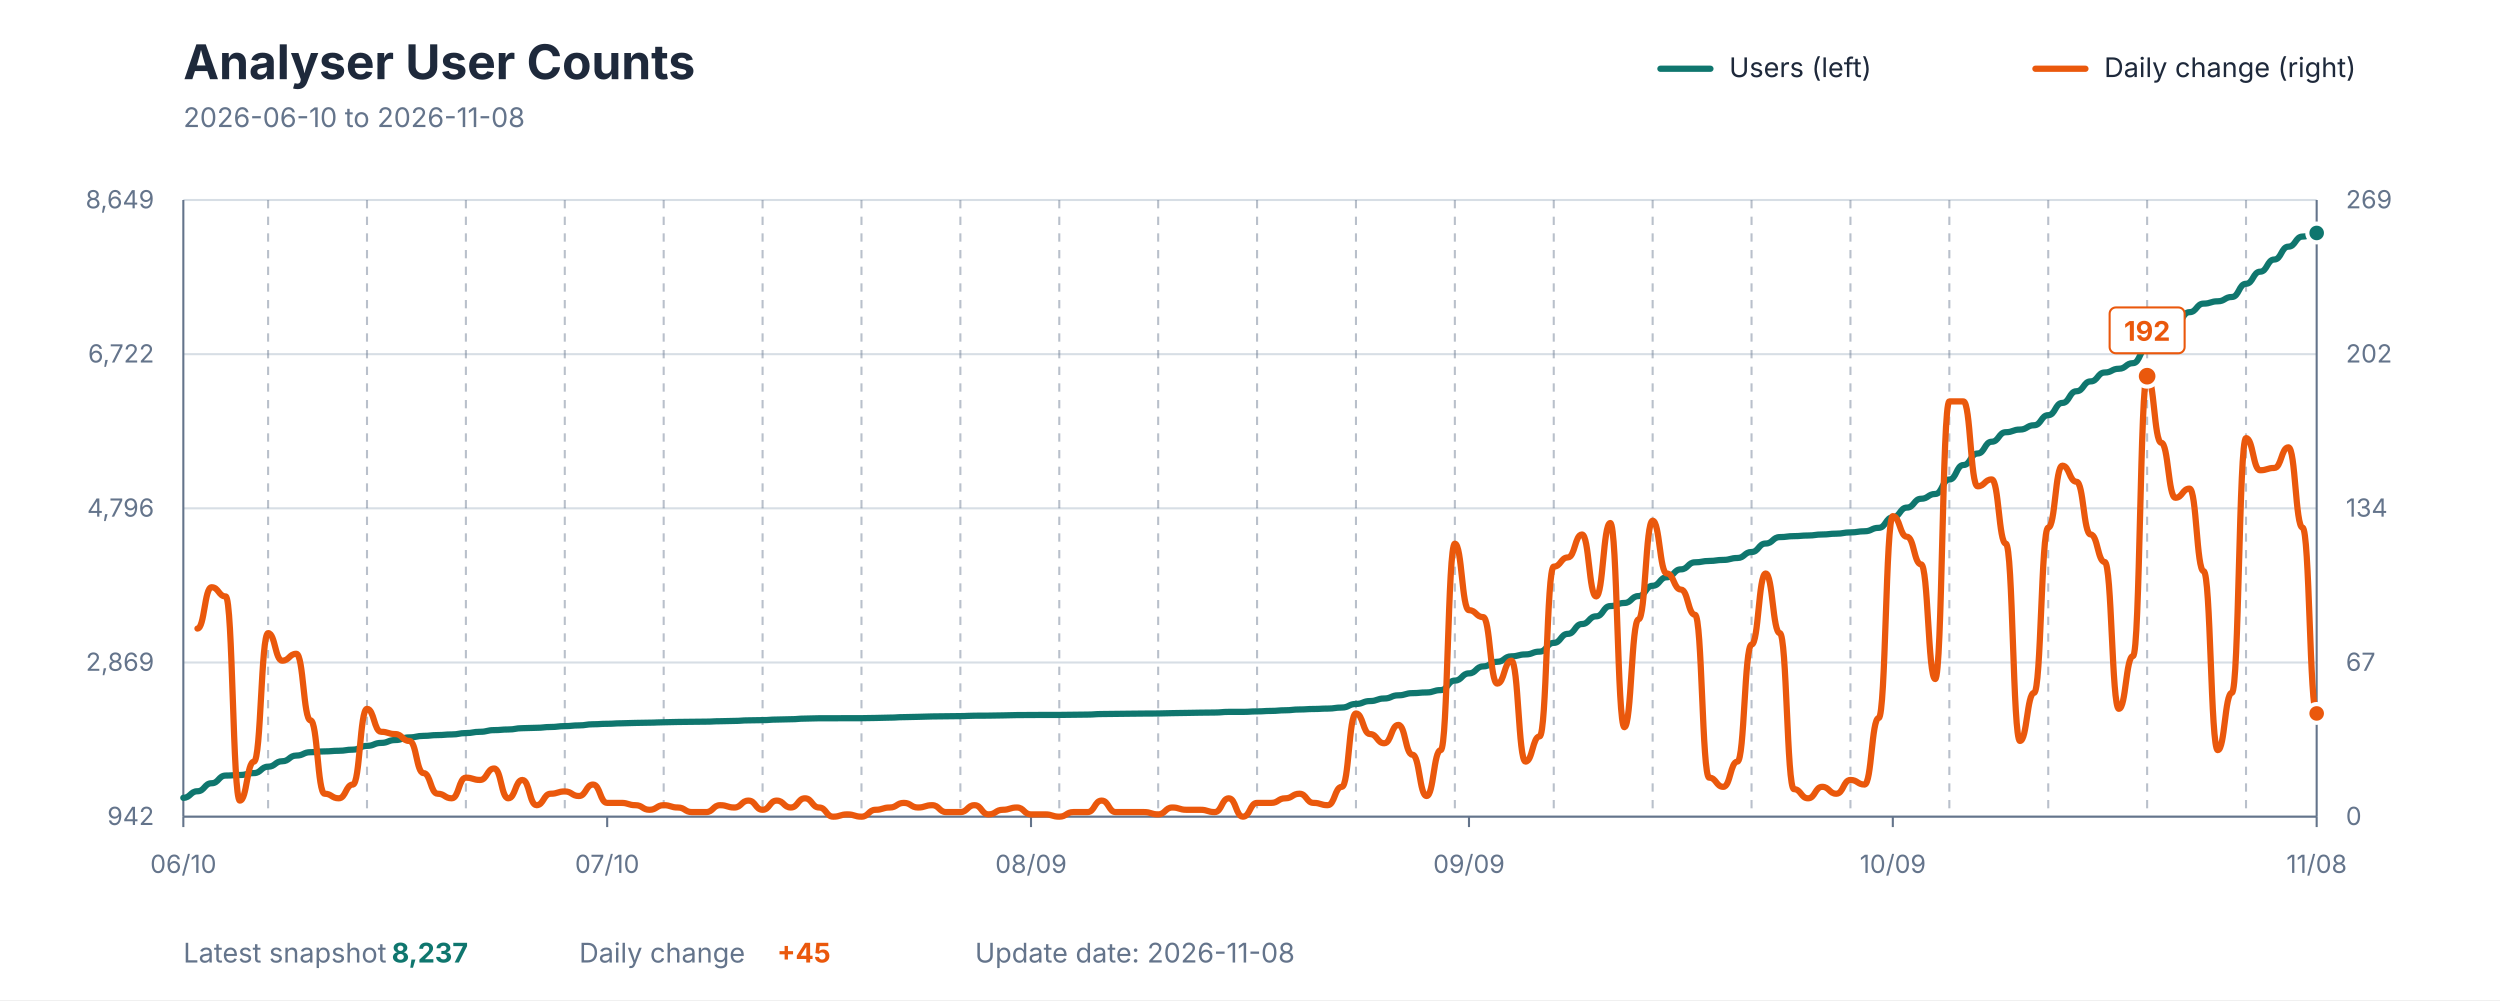
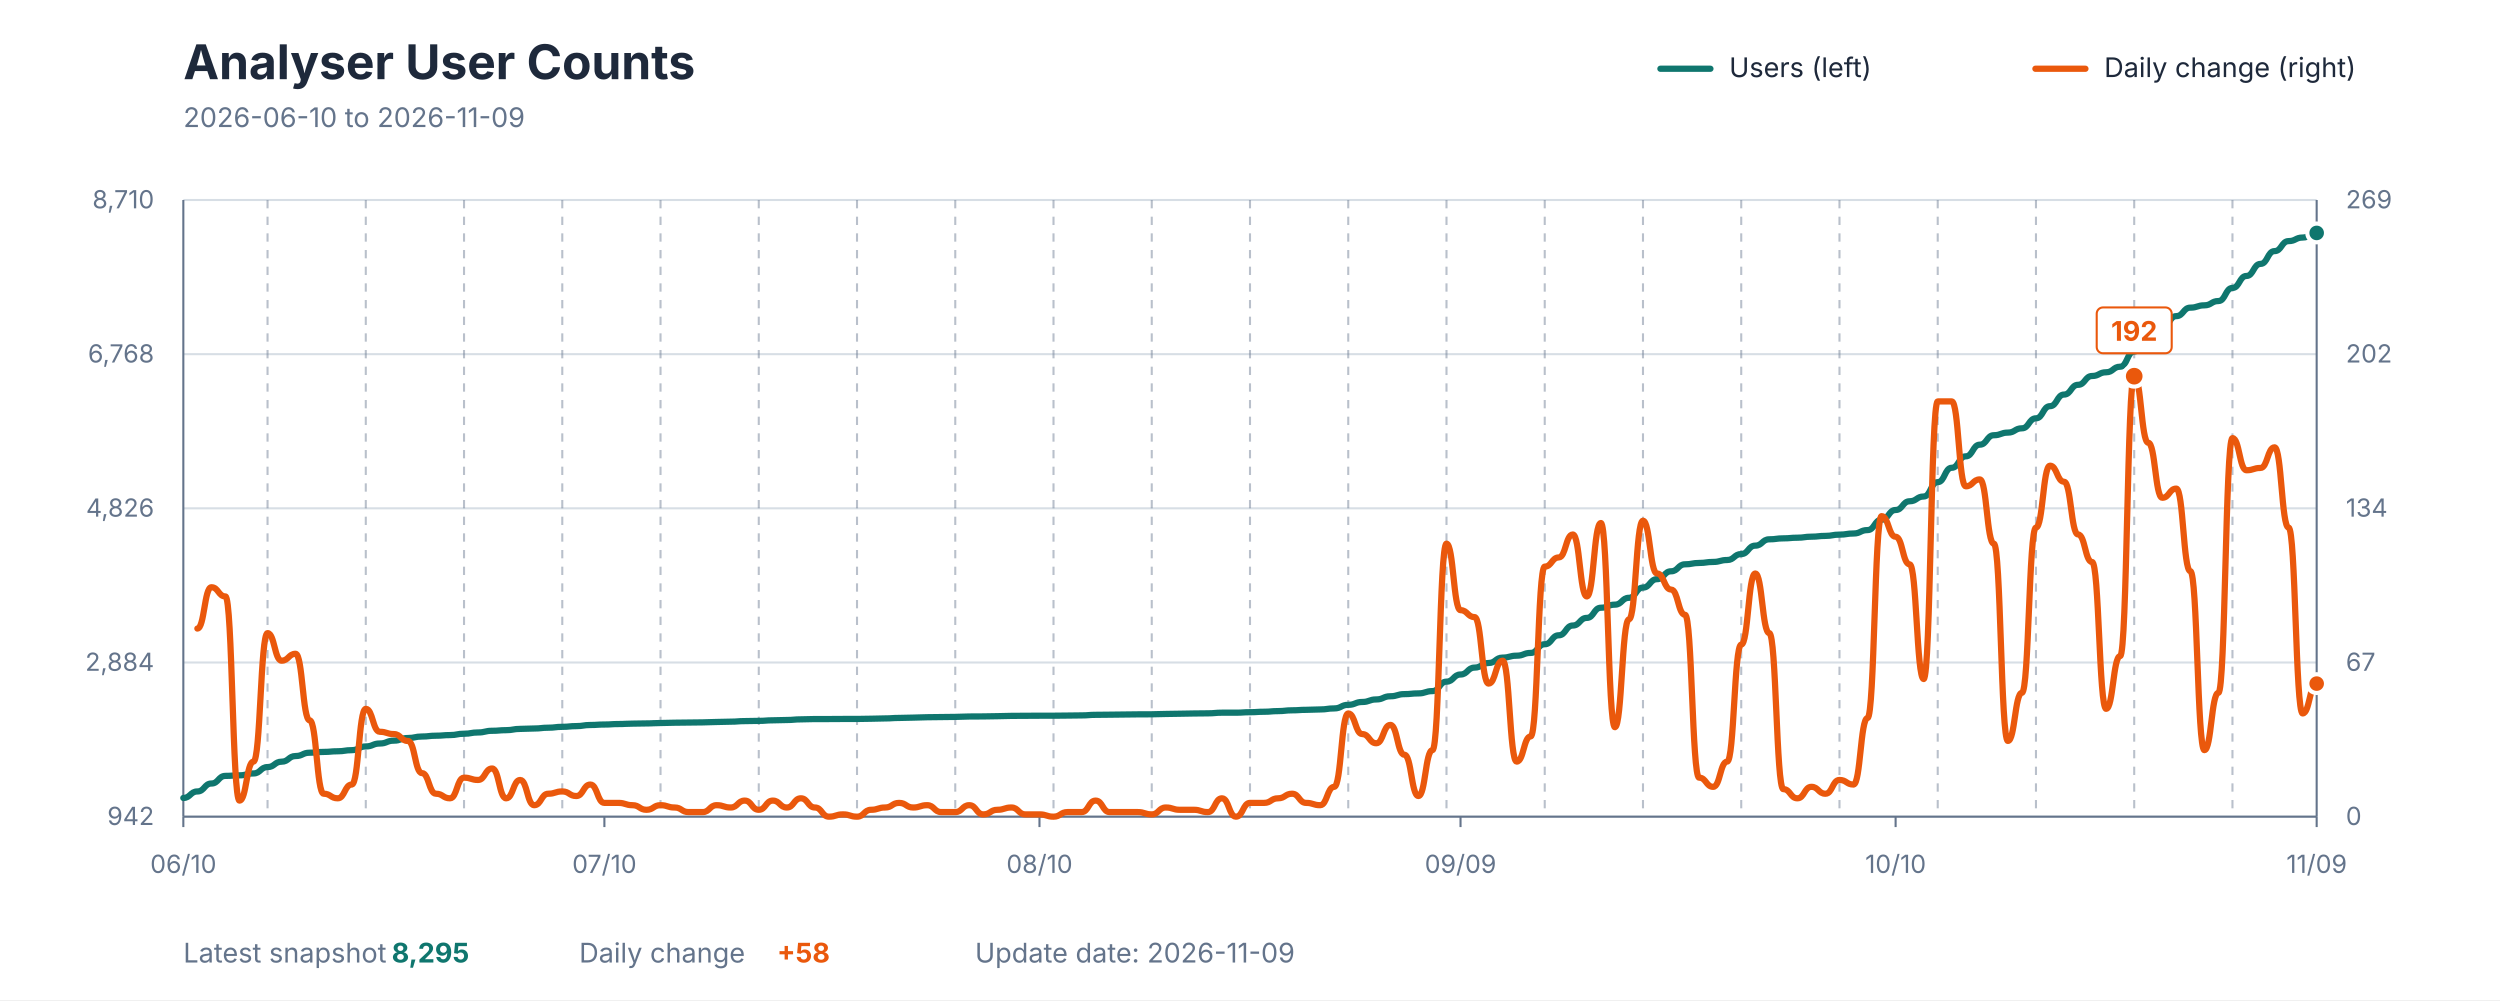
<svg xmlns="http://www.w3.org/2000/svg" viewBox="0 0 1200 480" role="img" aria-labelledby="title description">
  <style>
    text { font-family: -apple-system, BlinkMacSystemFont, "Segoe UI", sans-serif; }
    .title { fill: #1E293B; font-size: 23px; font-weight: 700; }
    .subtitle { fill: #64748B; font-size: 13px; }
    .axis-label { fill: #64748B; font-size: 12px; }
    .grid { stroke: #D7DEE5; stroke-width: 1; }
    .week { stroke: #64748B; stroke-width: 1; stroke-dasharray: 4 4; opacity: 0.45; }
    .axis { stroke: #64748B; stroke-width: 1; }
    .legend { fill: #1E293B; font-size: 13px; }
    .value { font-size: 13px; font-weight: 700; }
  </style>
  <rect width="1200" height="480" fill="#FFFFFF" />
  <text x="88" y="38" class="title">Analyser User Counts</text>
-   <text x="88" y="61" class="subtitle">2026-06-10 to 2026-11-08</text>
+   <text x="88" y="61" class="subtitle">2026-06-10 to 2026-11-09</text>
  <line x1="797" y1="33" x2="821" y2="33" stroke="#0F766E" stroke-width="3" stroke-linecap="round" />
  <text x="830" y="37" class="legend">Users (left)</text>
  <line x1="977" y1="33" x2="1001" y2="33" stroke="#EA580C" stroke-width="3" stroke-linecap="round" />
  <text x="1010" y="37" class="legend">Daily change (right)</text>
  <line x1="88" y1="392" x2="1112" y2="392" class="grid" />
  <line x1="88" y1="318" x2="1112" y2="318" class="grid" />
  <line x1="88" y1="244" x2="1112" y2="244" class="grid" />
  <line x1="88" y1="170" x2="1112" y2="170" class="grid" />
  <line x1="88" y1="96" x2="1112" y2="96" class="grid" />
-   <line x1="128.689" y1="96" x2="128.689" y2="392" class="week" />
-   <line x1="176.159" y1="96" x2="176.159" y2="392" class="week" />
-   <line x1="223.629" y1="96" x2="223.629" y2="392" class="week" />
-   <line x1="271.099" y1="96" x2="271.099" y2="392" class="week" />
-   <line x1="318.57" y1="96" x2="318.57" y2="392" class="week" />
-   <line x1="366.04" y1="96" x2="366.04" y2="392" class="week" />
-   <line x1="413.51" y1="96" x2="413.51" y2="392" class="week" />
-   <line x1="460.98" y1="96" x2="460.98" y2="392" class="week" />
-   <line x1="508.45" y1="96" x2="508.45" y2="392" class="week" />
-   <line x1="555.921" y1="96" x2="555.921" y2="392" class="week" />
-   <line x1="603.391" y1="96" x2="603.391" y2="392" class="week" />
-   <line x1="650.861" y1="96" x2="650.861" y2="392" class="week" />
-   <line x1="698.331" y1="96" x2="698.331" y2="392" class="week" />
-   <line x1="745.801" y1="96" x2="745.801" y2="392" class="week" />
-   <line x1="793.272" y1="96" x2="793.272" y2="392" class="week" />
-   <line x1="840.742" y1="96" x2="840.742" y2="392" class="week" />
-   <line x1="888.212" y1="96" x2="888.212" y2="392" class="week" />
-   <line x1="935.682" y1="96" x2="935.682" y2="392" class="week" />
-   <line x1="983.152" y1="96" x2="983.152" y2="392" class="week" />
-   <line x1="1030.623" y1="96" x2="1030.623" y2="392" class="week" />
-   <line x1="1078.093" y1="96" x2="1078.093" y2="392" class="week" />
+   <line x1="128.421" y1="96" x2="128.421" y2="392" class="week" />
+   <line x1="175.579" y1="96" x2="175.579" y2="392" class="week" />
+   <line x1="222.737" y1="96" x2="222.737" y2="392" class="week" />
+   <line x1="269.895" y1="96" x2="269.895" y2="392" class="week" />
+   <line x1="317.053" y1="96" x2="317.053" y2="392" class="week" />
+   <line x1="364.211" y1="96" x2="364.211" y2="392" class="week" />
+   <line x1="411.368" y1="96" x2="411.368" y2="392" class="week" />
+   <line x1="458.526" y1="96" x2="458.526" y2="392" class="week" />
+   <line x1="505.684" y1="96" x2="505.684" y2="392" class="week" />
+   <line x1="552.842" y1="96" x2="552.842" y2="392" class="week" />
+   <line x1="600" y1="96" x2="600" y2="392" class="week" />
+   <line x1="647.158" y1="96" x2="647.158" y2="392" class="week" />
+   <line x1="694.316" y1="96" x2="694.316" y2="392" class="week" />
+   <line x1="741.474" y1="96" x2="741.474" y2="392" class="week" />
+   <line x1="788.632" y1="96" x2="788.632" y2="392" class="week" />
+   <line x1="835.789" y1="96" x2="835.789" y2="392" class="week" />
+   <line x1="882.947" y1="96" x2="882.947" y2="392" class="week" />
+   <line x1="930.105" y1="96" x2="930.105" y2="392" class="week" />
+   <line x1="977.263" y1="96" x2="977.263" y2="392" class="week" />
+   <line x1="1024.421" y1="96" x2="1024.421" y2="392" class="week" />
+   <line x1="1071.579" y1="96" x2="1071.579" y2="392" class="week" />
  <line x1="88" y1="96" x2="88" y2="392" class="axis" />
  <line x1="1112" y1="96" x2="1112" y2="392" class="axis" />
  <line x1="88" y1="392" x2="1112" y2="392" class="axis" />
  <text x="74" y="396" text-anchor="end" class="axis-label">942</text>
-   <text x="74" y="322" text-anchor="end" class="axis-label">2,869</text>
-   <text x="74" y="248" text-anchor="end" class="axis-label">4,796</text>
-   <text x="74" y="174" text-anchor="end" class="axis-label">6,722</text>
-   <text x="74" y="100" text-anchor="end" class="axis-label">8,649</text>
+   <text x="74" y="322" text-anchor="end" class="axis-label">2,884</text>
+   <text x="74" y="248" text-anchor="end" class="axis-label">4,826</text>
+   <text x="74" y="174" text-anchor="end" class="axis-label">6,768</text>
+   <text x="74" y="100" text-anchor="end" class="axis-label">8,710</text>
  <text x="1126" y="396" text-anchor="start" class="axis-label">0</text>
  <text x="1126" y="322" text-anchor="start" class="axis-label">67</text>
  <text x="1126" y="248" text-anchor="start" class="axis-label">134</text>
  <text x="1126" y="174" text-anchor="start" class="axis-label">202</text>
  <text x="1126" y="100" text-anchor="start" class="axis-label">269</text>
  <line x1="88" y1="392" x2="88" y2="397" class="axis" />
  <text x="88" y="419" text-anchor="middle" class="axis-label">06/10</text>
-   <line x1="291.444" y1="392" x2="291.444" y2="397" class="axis" />
-   <text x="291.444" y="419" text-anchor="middle" class="axis-label">07/10</text>
-   <line x1="494.887" y1="392" x2="494.887" y2="397" class="axis" />
-   <text x="494.887" y="419" text-anchor="middle" class="axis-label">08/09</text>
-   <line x1="705.113" y1="392" x2="705.113" y2="397" class="axis" />
-   <text x="705.113" y="419" text-anchor="middle" class="axis-label">09/09</text>
-   <line x1="908.556" y1="392" x2="908.556" y2="397" class="axis" />
-   <text x="908.556" y="419" text-anchor="middle" class="axis-label">10/09</text>
+   <line x1="290.105" y1="392" x2="290.105" y2="397" class="axis" />
+   <text x="290.105" y="419" text-anchor="middle" class="axis-label">07/10</text>
+   <line x1="498.947" y1="392" x2="498.947" y2="397" class="axis" />
+   <text x="498.947" y="419" text-anchor="middle" class="axis-label">08/10</text>
+   <line x1="701.053" y1="392" x2="701.053" y2="397" class="axis" />
+   <text x="701.053" y="419" text-anchor="middle" class="axis-label">09/09</text>
+   <line x1="909.895" y1="392" x2="909.895" y2="397" class="axis" />
+   <text x="909.895" y="419" text-anchor="middle" class="axis-label">10/10</text>
  <line x1="1112" y1="392" x2="1112" y2="397" class="axis" />
-   <text x="1112" y="419" text-anchor="middle" class="axis-label">11/08</text>
-   <path d="M 88.00 382.95 C 91.39 382.95, 91.39 379.80, 94.78 379.80 C 98.17 379.80, 98.17 375.96, 101.56 375.96 C 104.95 375.96, 104.95 372.27, 108.34 372.27 C 111.74 372.27, 111.74 372.00, 115.13 372.00 C 118.52 372.00, 118.52 371.08, 121.91 371.08 C 125.30 371.08, 125.30 368.01, 128.69 368.01 C 132.08 368.01, 132.08 365.40, 135.47 365.40 C 138.86 365.40, 138.86 362.67, 142.25 362.67 C 145.64 362.67, 145.64 361.06, 149.03 361.06 C 152.42 361.06, 152.42 360.67, 155.81 360.67 C 159.21 360.67, 159.21 360.37, 162.60 360.37 C 165.99 360.37, 165.99 359.83, 169.38 359.83 C 172.77 359.83, 172.77 358.02, 176.16 358.02 C 179.55 358.02, 179.55 356.60, 182.94 356.60 C 186.33 356.60, 186.33 355.22, 189.72 355.22 C 193.11 355.22, 193.11 353.95, 196.50 353.95 C 199.89 353.95, 199.89 353.22, 203.28 353.22 C 206.68 353.22, 206.68 352.84, 210.07 352.84 C 213.46 352.84, 213.46 352.53, 216.85 352.53 C 220.24 352.53, 220.24 351.88, 223.63 351.88 C 227.02 351.88, 227.02 351.26, 230.41 351.26 C 233.80 351.26, 233.80 350.46, 237.19 350.46 C 240.58 350.46, 240.58 350.15, 243.97 350.15 C 247.36 350.15, 247.36 349.53, 250.75 349.53 C 254.15 349.53, 254.15 349.34, 257.54 349.34 C 260.93 349.34, 260.93 348.96, 264.32 348.96 C 267.71 348.96, 267.71 348.54, 271.10 348.54 C 274.49 348.54, 274.49 348.19, 277.88 348.19 C 281.27 348.19, 281.27 347.65, 284.66 347.65 C 288.05 347.65, 288.05 347.42, 291.44 347.42 C 294.83 347.42, 294.83 347.19, 298.23 347.19 C 301.62 347.19, 301.62 347.00, 305.01 347.00 C 308.40 347.00, 308.40 346.88, 311.79 346.88 C 315.18 346.88, 315.18 346.69, 318.57 346.69 C 321.96 346.69, 321.96 346.54, 325.35 346.54 C 328.74 346.54, 328.74 346.46, 332.13 346.46 C 335.52 346.46, 335.52 346.39, 338.91 346.39 C 342.30 346.39, 342.30 346.19, 345.70 346.19 C 349.09 346.19, 349.09 346.04, 352.48 346.04 C 355.87 346.04, 355.87 345.77, 359.26 345.77 C 362.65 345.77, 362.65 345.66, 366.04 345.66 C 369.43 345.66, 369.43 345.39, 372.82 345.39 C 376.21 345.39, 376.21 345.23, 379.60 345.23 C 382.99 345.23, 382.99 344.93, 386.38 344.93 C 389.77 344.93, 389.77 344.77, 393.17 344.77 C 396.56 344.77, 396.56 344.77, 399.95 344.77 C 403.34 344.77, 403.34 344.73, 406.73 344.73 C 410.12 344.73, 410.12 344.73, 413.51 344.73 C 416.90 344.73, 416.90 344.62, 420.29 344.62 C 423.68 344.62, 423.68 344.46, 427.07 344.46 C 430.46 344.46, 430.46 344.23, 433.85 344.23 C 437.25 344.23, 437.25 344.08, 440.64 344.08 C 444.03 344.08, 444.03 343.89, 447.42 343.89 C 450.81 343.89, 450.81 343.81, 454.20 343.81 C 457.59 343.81, 457.59 343.73, 460.98 343.73 C 464.37 343.73, 464.37 343.54, 467.76 343.54 C 471.15 343.54, 471.15 343.50, 474.54 343.50 C 477.93 343.50, 477.93 343.39, 481.32 343.39 C 484.72 343.39, 484.72 343.24, 488.11 343.24 C 491.50 343.24, 491.50 343.20, 494.89 343.20 C 498.28 343.20, 498.28 343.16, 501.67 343.16 C 505.06 343.16, 505.06 343.16, 508.45 343.16 C 511.84 343.16, 511.84 343.08, 515.23 343.08 C 518.62 343.08, 518.62 343.00, 522.01 343.00 C 525.40 343.00, 525.40 342.74, 528.79 342.74 C 532.19 342.74, 532.19 342.66, 535.58 342.66 C 538.97 342.66, 538.97 342.58, 542.36 342.58 C 545.75 342.58, 545.75 342.51, 549.14 342.51 C 552.53 342.51, 552.53 342.47, 555.92 342.47 C 559.31 342.47, 559.31 342.31, 562.70 342.31 C 566.09 342.31, 566.09 342.20, 569.48 342.20 C 572.87 342.20, 572.87 342.08, 576.26 342.08 C 579.66 342.08, 579.66 342.01, 583.05 342.01 C 586.44 342.01, 586.44 341.70, 589.83 341.70 C 593.22 341.70, 593.22 341.70, 596.61 341.70 C 600.00 341.70, 600.00 341.47, 603.39 341.47 C 606.78 341.47, 606.78 341.24, 610.17 341.24 C 613.56 341.24, 613.56 340.93, 616.95 340.93 C 620.34 340.93, 620.34 340.55, 623.74 340.55 C 627.13 340.55, 627.13 340.32, 630.52 340.32 C 633.91 340.32, 633.91 340.12, 637.30 340.12 C 640.69 340.12, 640.69 339.62, 644.08 339.62 C 647.47 339.62, 647.47 337.90, 650.86 337.90 C 654.25 337.90, 654.25 336.51, 657.64 336.51 C 661.03 336.51, 661.03 335.28, 664.42 335.28 C 667.81 335.28, 667.81 333.75, 671.21 333.75 C 674.60 333.75, 674.60 332.71, 677.99 332.71 C 681.38 332.71, 681.38 332.37, 684.77 332.37 C 688.16 332.37, 688.16 331.25, 691.55 331.25 C 694.94 331.25, 694.94 326.68, 698.33 326.68 C 701.72 326.68, 701.72 323.22, 705.11 323.22 C 708.50 323.22, 708.50 319.88, 711.89 319.88 C 715.28 319.88, 715.28 317.65, 718.68 317.65 C 722.07 317.65, 722.07 315.04, 725.46 315.04 C 728.85 315.04, 728.85 314.12, 732.24 314.12 C 735.63 314.12, 735.63 312.78, 739.02 312.78 C 742.41 312.78, 742.41 308.59, 745.80 308.59 C 749.19 308.59, 749.19 304.25, 752.58 304.25 C 755.97 304.25, 755.97 299.53, 759.36 299.53 C 762.75 299.53, 762.75 295.84, 766.15 295.84 C 769.54 295.84, 769.54 290.92, 772.93 290.92 C 776.32 290.92, 776.32 289.42, 779.71 289.42 C 783.10 289.42, 783.10 286.12, 786.49 286.12 C 789.88 286.12, 789.88 281.17, 793.27 281.17 C 796.66 281.17, 796.66 277.09, 800.05 277.09 C 803.44 277.09, 803.44 273.29, 806.83 273.29 C 810.23 273.29, 810.23 269.91, 813.62 269.91 C 817.01 269.91, 817.01 269.26, 820.40 269.26 C 823.79 269.26, 823.79 268.76, 827.18 268.76 C 830.57 268.76, 830.57 267.84, 833.96 267.84 C 837.35 267.84, 837.35 264.96, 840.74 264.96 C 844.13 264.96, 844.13 260.89, 847.52 260.89 C 850.91 260.89, 850.91 257.81, 854.30 257.81 C 857.70 257.81, 857.70 257.35, 861.09 257.35 C 864.48 257.35, 864.48 257.04, 867.87 257.04 C 871.26 257.04, 871.26 256.55, 874.65 256.55 C 878.04 256.55, 878.04 256.16, 881.43 256.16 C 884.82 256.16, 884.82 255.55, 888.21 255.55 C 891.60 255.55, 891.60 255.01, 894.99 255.01 C 898.38 255.01, 898.38 253.36, 901.77 253.36 C 905.17 253.36, 905.17 248.33, 908.56 248.33 C 911.95 248.33, 911.95 243.64, 915.34 243.64 C 918.73 243.64, 918.73 239.41, 922.12 239.41 C 925.51 239.41, 925.51 237.11, 928.90 237.11 C 932.29 237.11, 932.29 230.16, 935.68 230.16 C 939.07 230.16, 939.07 223.21, 942.46 223.21 C 945.85 223.21, 945.85 217.68, 949.25 217.68 C 952.64 217.68, 952.64 212.03, 956.03 212.03 C 959.42 212.03, 959.42 207.46, 962.81 207.46 C 966.20 207.46, 966.20 206.19, 969.59 206.19 C 972.98 206.19, 972.98 204.12, 976.37 204.12 C 979.76 204.12, 979.76 199.28, 983.15 199.28 C 986.54 199.28, 986.54 193.40, 989.93 193.40 C 993.32 193.40, 993.32 187.79, 996.72 187.79 C 1000.11 187.79, 1000.11 183.07, 1003.50 183.07 C 1006.89 183.07, 1006.89 178.80, 1010.28 178.80 C 1013.67 178.80, 1013.67 177.00, 1017.06 177.00 C 1020.45 177.00, 1020.45 174.31, 1023.84 174.31 C 1027.23 174.31, 1027.23 166.94, 1030.62 166.94 C 1034.01 166.94, 1034.01 160.68, 1037.40 160.68 C 1040.79 160.68, 1040.79 155.34, 1044.19 155.34 C 1047.58 155.34, 1047.58 149.84, 1050.97 149.84 C 1054.36 149.84, 1054.36 145.73, 1057.75 145.73 C 1061.14 145.73, 1061.14 144.62, 1064.53 144.62 C 1067.92 144.62, 1067.92 142.55, 1071.31 142.55 C 1074.70 142.55, 1074.70 136.21, 1078.09 136.21 C 1081.48 136.21, 1081.48 130.41, 1084.87 130.41 C 1088.26 130.41, 1088.26 124.57, 1091.66 124.57 C 1095.05 124.57, 1095.05 118.39, 1098.44 118.39 C 1101.83 118.39, 1101.83 113.55, 1105.22 113.55 C 1108.61 113.55, 1108.61 111.82, 1112.00 111.82" fill="none" stroke="#0F766E" stroke-width="3" stroke-linecap="round" stroke-linejoin="round" />
-   <path d="M 94.78 301.70 C 98.17 301.70, 98.17 281.88, 101.56 281.88 C 104.95 281.88, 104.95 286.29, 108.34 286.29 C 111.74 286.29, 111.74 384.29, 115.13 384.29 C 118.52 384.29, 118.52 365.57, 121.91 365.57 C 125.30 365.57, 125.30 303.90, 128.69 303.90 C 132.08 303.90, 132.08 317.12, 135.47 317.12 C 138.86 317.12, 138.86 313.82, 142.25 313.82 C 145.64 313.82, 145.64 345.75, 149.03 345.75 C 152.42 345.75, 152.42 380.99, 155.81 380.99 C 159.21 380.99, 159.21 383.19, 162.60 383.19 C 165.99 383.19, 165.99 376.58, 169.38 376.58 C 172.77 376.58, 172.77 340.24, 176.16 340.24 C 179.55 340.24, 179.55 351.26, 182.94 351.26 C 186.33 351.26, 186.33 352.36, 189.72 352.36 C 193.11 352.36, 193.11 355.66, 196.50 355.66 C 199.89 355.66, 199.89 371.08, 203.28 371.08 C 206.68 371.08, 206.68 380.99, 210.07 380.99 C 213.46 380.99, 213.46 383.19, 216.85 383.19 C 220.24 383.19, 220.24 373.28, 223.63 373.28 C 227.02 373.28, 227.02 374.38, 230.41 374.38 C 233.80 374.38, 233.80 368.88, 237.19 368.88 C 240.58 368.88, 240.58 383.19, 243.97 383.19 C 247.36 383.19, 247.36 374.38, 250.75 374.38 C 254.15 374.38, 254.15 386.49, 257.54 386.49 C 260.93 386.49, 260.93 380.99, 264.32 380.99 C 267.71 380.99, 267.71 379.89, 271.10 379.89 C 274.49 379.89, 274.49 382.09, 277.88 382.09 C 281.27 382.09, 281.27 376.58, 284.66 376.58 C 288.05 376.58, 288.05 385.39, 291.44 385.39 C 294.83 385.39, 294.83 385.39, 298.23 385.39 C 301.62 385.39, 301.62 386.49, 305.01 386.49 C 308.40 386.49, 308.40 388.70, 311.79 388.70 C 315.18 388.70, 315.18 386.49, 318.57 386.49 C 321.96 386.49, 321.96 387.60, 325.35 387.60 C 328.74 387.60, 328.74 389.80, 332.13 389.80 C 335.52 389.80, 335.52 389.80, 338.91 389.80 C 342.30 389.80, 342.30 386.49, 345.70 386.49 C 349.09 386.49, 349.09 387.60, 352.48 387.60 C 355.87 387.60, 355.87 384.29, 359.26 384.29 C 362.65 384.29, 362.65 388.70, 366.04 388.70 C 369.43 388.70, 369.43 384.29, 372.82 384.29 C 376.21 384.29, 376.21 387.60, 379.60 387.60 C 382.99 387.60, 382.99 383.19, 386.38 383.19 C 389.77 383.19, 389.77 387.60, 393.17 387.60 C 396.56 387.60, 396.56 392.00, 399.95 392.00 C 403.34 392.00, 403.34 390.90, 406.73 390.90 C 410.12 390.90, 410.12 392.00, 413.51 392.00 C 416.90 392.00, 416.90 388.70, 420.29 388.70 C 423.68 388.70, 423.68 387.60, 427.07 387.60 C 430.46 387.60, 430.46 385.39, 433.85 385.39 C 437.25 385.39, 437.25 387.60, 440.64 387.60 C 444.03 387.60, 444.03 386.49, 447.42 386.49 C 450.81 386.49, 450.81 389.80, 454.20 389.80 C 457.59 389.80, 457.59 389.80, 460.98 389.80 C 464.37 389.80, 464.37 386.49, 467.76 386.49 C 471.15 386.49, 471.15 390.90, 474.54 390.90 C 477.93 390.90, 477.93 388.70, 481.32 388.70 C 484.72 388.70, 484.72 387.60, 488.11 387.60 C 491.50 387.60, 491.50 390.90, 494.89 390.90 C 498.28 390.90, 498.28 390.90, 501.67 390.90 C 505.06 390.90, 505.06 392.00, 508.45 392.00 C 511.84 392.00, 511.84 389.80, 515.23 389.80 C 518.62 389.80, 518.62 389.80, 522.01 389.80 C 525.40 389.80, 525.40 384.29, 528.79 384.29 C 532.19 384.29, 532.19 389.80, 535.58 389.80 C 538.97 389.80, 538.97 389.80, 542.36 389.80 C 545.75 389.80, 545.75 389.80, 549.14 389.80 C 552.53 389.80, 552.53 390.90, 555.92 390.90 C 559.31 390.90, 559.31 387.60, 562.70 387.60 C 566.09 387.60, 566.09 388.70, 569.48 388.70 C 572.87 388.70, 572.87 388.70, 576.26 388.70 C 579.66 388.70, 579.66 389.80, 583.05 389.80 C 586.44 389.80, 586.44 383.19, 589.83 383.19 C 593.22 383.19, 593.22 392.00, 596.61 392.00 C 600.00 392.00, 600.00 385.39, 603.39 385.39 C 606.78 385.39, 606.78 385.39, 610.17 385.39 C 613.56 385.39, 613.56 383.19, 616.95 383.19 C 620.34 383.19, 620.34 380.99, 623.74 380.99 C 627.13 380.99, 627.13 385.39, 630.52 385.39 C 633.91 385.39, 633.91 386.49, 637.30 386.49 C 640.69 386.49, 640.69 377.68, 644.08 377.68 C 647.47 377.68, 647.47 342.45, 650.86 342.45 C 654.25 342.45, 654.25 352.36, 657.64 352.36 C 661.03 352.36, 661.03 356.76, 664.42 356.76 C 667.81 356.76, 667.81 347.95, 671.21 347.95 C 674.60 347.95, 674.60 362.27, 677.99 362.27 C 681.38 362.27, 681.38 382.09, 684.77 382.09 C 688.16 382.09, 688.16 360.07, 691.55 360.07 C 694.94 360.07, 694.94 260.96, 698.33 260.96 C 701.72 260.96, 701.72 292.89, 705.11 292.89 C 708.50 292.89, 708.50 296.20, 711.89 296.20 C 715.28 296.20, 715.28 328.13, 718.68 328.13 C 722.07 328.13, 722.07 317.12, 725.46 317.12 C 728.85 317.12, 728.85 365.57, 732.24 365.57 C 735.63 365.57, 735.63 353.46, 739.02 353.46 C 742.41 353.46, 742.41 271.97, 745.80 271.97 C 749.19 271.97, 749.19 267.57, 752.58 267.57 C 755.97 267.57, 755.97 256.55, 759.36 256.55 C 762.75 256.55, 762.75 286.29, 766.15 286.29 C 769.54 286.29, 769.54 251.05, 772.93 251.05 C 776.32 251.05, 776.32 349.05, 779.71 349.05 C 783.10 349.05, 783.10 297.30, 786.49 297.30 C 789.88 297.30, 789.88 249.95, 793.27 249.95 C 796.66 249.95, 796.66 275.27, 800.05 275.27 C 803.44 275.27, 803.44 282.98, 806.83 282.98 C 810.23 282.98, 810.23 295.10, 813.62 295.10 C 817.01 295.10, 817.01 373.28, 820.40 373.28 C 823.79 373.28, 823.79 377.68, 827.18 377.68 C 830.57 377.68, 830.57 365.57, 833.96 365.57 C 837.35 365.57, 837.35 309.41, 840.74 309.41 C 844.13 309.41, 844.13 275.27, 847.52 275.27 C 850.91 275.27, 850.91 303.90, 854.30 303.90 C 857.70 303.90, 857.70 378.79, 861.09 378.79 C 864.48 378.79, 864.48 383.19, 867.87 383.19 C 871.26 383.19, 871.26 377.68, 874.65 377.68 C 878.04 377.68, 878.04 380.99, 881.43 380.99 C 884.82 380.99, 884.82 374.38, 888.21 374.38 C 891.60 374.38, 891.60 376.58, 894.99 376.58 C 898.38 376.58, 898.38 344.65, 901.77 344.65 C 905.17 344.65, 905.17 247.74, 908.56 247.74 C 911.95 247.74, 911.95 257.65, 915.34 257.65 C 918.73 257.65, 918.73 270.87, 922.12 270.87 C 925.51 270.87, 925.51 325.93, 928.90 325.93 C 932.29 325.93, 932.29 192.68, 935.68 192.68 C 939.07 192.68, 939.07 192.68, 942.46 192.68 C 945.85 192.68, 945.85 233.43, 949.25 233.43 C 952.64 233.43, 952.64 230.12, 956.03 230.12 C 959.42 230.12, 959.42 260.96, 962.81 260.96 C 966.20 260.96, 966.20 355.66, 969.59 355.66 C 972.98 355.66, 972.98 332.54, 976.37 332.54 C 979.76 332.54, 979.76 253.25, 983.15 253.25 C 986.54 253.25, 986.54 223.52, 989.93 223.52 C 993.32 223.52, 993.32 231.23, 996.72 231.23 C 1000.11 231.23, 1000.11 256.55, 1003.50 256.55 C 1006.89 256.55, 1006.89 269.77, 1010.28 269.77 C 1013.67 269.77, 1013.67 340.24, 1017.06 340.24 C 1020.45 340.24, 1020.45 314.92, 1023.84 314.92 C 1027.23 314.92, 1027.23 180.57, 1030.62 180.57 C 1034.01 180.57, 1034.01 212.51, 1037.40 212.51 C 1040.79 212.51, 1040.79 238.93, 1044.19 238.93 C 1047.58 238.93, 1047.58 234.53, 1050.97 234.53 C 1054.36 234.53, 1054.36 274.17, 1057.75 274.17 C 1061.14 274.17, 1061.14 360.07, 1064.53 360.07 C 1067.92 360.07, 1067.92 332.54, 1071.31 332.54 C 1074.70 332.54, 1074.70 210.30, 1078.09 210.30 C 1081.48 210.30, 1081.48 225.72, 1084.87 225.72 C 1088.26 225.72, 1088.26 224.62, 1091.66 224.62 C 1095.05 224.62, 1095.05 214.71, 1098.44 214.71 C 1101.83 214.71, 1101.83 253.25, 1105.22 253.25 C 1108.61 253.25, 1108.61 342.45, 1112.00 342.45" fill="none" stroke="#EA580C" stroke-width="3" stroke-linecap="round" stroke-linejoin="round" />
-   <circle cx="1030.623" cy="180.571" r="5" fill="#EA580C" stroke="#FFFFFF" stroke-width="2" />
-   <rect x="1012.623" y="147.571" width="36" height="22" rx="3" fill="#FFFFFF" stroke="#EA580C" stroke-width="1" />
-   <text x="1030.623" y="163.571" text-anchor="middle" class="value" fill="#EA580C">192</text>
-   <circle cx="1112" cy="111.819" r="4.5" fill="#0F766E" stroke="#FFFFFF" stroke-width="2" />
-   <circle cx="1112" cy="342.446" r="4.5" fill="#EA580C" stroke="#FFFFFF" stroke-width="2" />
+   <text x="1112" y="419" text-anchor="middle" class="axis-label">11/09</text>
+   <path d="M 88.00 383.02 C 91.37 383.02, 91.37 379.90, 94.74 379.90 C 98.11 379.90, 98.11 376.09, 101.47 376.09 C 104.84 376.09, 104.84 372.43, 108.21 372.43 C 111.58 372.43, 111.58 372.16, 114.95 372.16 C 118.32 372.16, 118.32 371.25, 121.68 371.25 C 125.05 371.25, 125.05 368.20, 128.42 368.20 C 131.79 368.20, 131.79 365.61, 135.16 365.61 C 138.53 365.61, 138.53 362.90, 141.89 362.90 C 145.26 362.90, 145.26 361.30, 148.63 361.30 C 152.00 361.30, 152.00 360.92, 155.37 360.92 C 158.74 360.92, 158.74 360.61, 162.11 360.61 C 165.47 360.61, 165.47 360.08, 168.84 360.08 C 172.21 360.08, 172.21 358.29, 175.58 358.29 C 178.95 358.29, 178.95 356.88, 182.32 356.88 C 185.68 356.88, 185.68 355.51, 189.05 355.51 C 192.42 355.51, 192.42 354.25, 195.79 354.25 C 199.16 354.25, 199.16 353.53, 202.53 353.53 C 205.89 353.53, 205.89 353.14, 209.26 353.14 C 212.63 353.14, 212.63 352.84, 216.00 352.84 C 219.37 352.84, 219.37 352.19, 222.74 352.19 C 226.11 352.19, 226.11 351.58, 229.47 351.58 C 232.84 351.58, 232.84 350.78, 236.21 350.78 C 239.58 350.78, 239.58 350.48, 242.95 350.48 C 246.32 350.48, 246.32 349.87, 249.68 349.87 C 253.05 349.87, 253.05 349.68, 256.42 349.68 C 259.79 349.68, 259.79 349.30, 263.16 349.30 C 266.53 349.30, 266.53 348.88, 269.89 348.88 C 273.26 348.88, 273.26 348.53, 276.63 348.53 C 280.00 348.53, 280.00 348.00, 283.37 348.00 C 286.74 348.00, 286.74 347.77, 290.11 347.77 C 293.47 347.77, 293.47 347.54, 296.84 347.54 C 300.21 347.54, 300.21 347.35, 303.58 347.35 C 306.95 347.35, 306.95 347.24, 310.32 347.24 C 313.68 347.24, 313.68 347.05, 317.05 347.05 C 320.42 347.05, 320.42 346.90, 323.79 346.90 C 327.16 346.90, 327.16 346.82, 330.53 346.82 C 333.89 346.82, 333.89 346.74, 337.26 346.74 C 340.63 346.74, 340.63 346.55, 344.00 346.55 C 347.37 346.55, 347.37 346.40, 350.74 346.40 C 354.11 346.40, 354.11 346.13, 357.47 346.13 C 360.84 346.13, 360.84 346.02, 364.21 346.02 C 367.58 346.02, 367.58 345.75, 370.95 345.75 C 374.32 345.75, 374.32 345.60, 377.68 345.60 C 381.05 345.60, 381.05 345.29, 384.42 345.29 C 387.79 345.29, 387.79 345.14, 391.16 345.14 C 394.53 345.14, 394.53 345.14, 397.89 345.14 C 401.26 345.14, 401.26 345.10, 404.63 345.10 C 408.00 345.10, 408.00 345.10, 411.37 345.10 C 414.74 345.10, 414.74 344.99, 418.11 344.99 C 421.47 344.99, 421.47 344.84, 424.84 344.84 C 428.21 344.84, 428.21 344.61, 431.58 344.61 C 434.95 344.61, 434.95 344.46, 438.32 344.46 C 441.68 344.46, 441.68 344.27, 445.05 344.27 C 448.42 344.27, 448.42 344.19, 451.79 344.19 C 455.16 344.19, 455.16 344.11, 458.53 344.11 C 461.89 344.11, 461.89 343.92, 465.26 343.92 C 468.63 343.92, 468.63 343.88, 472.00 343.88 C 475.37 343.88, 475.37 343.77, 478.74 343.77 C 482.11 343.77, 482.11 343.62, 485.47 343.62 C 488.84 343.62, 488.84 343.58, 492.21 343.58 C 495.58 343.58, 495.58 343.54, 498.95 343.54 C 502.32 343.54, 502.32 343.54, 505.68 343.54 C 509.05 343.54, 509.05 343.47, 512.42 343.47 C 515.79 343.47, 515.79 343.39, 519.16 343.39 C 522.53 343.39, 522.53 343.12, 525.89 343.12 C 529.26 343.12, 529.26 343.05, 532.63 343.05 C 536.00 343.05, 536.00 342.97, 539.37 342.97 C 542.74 342.97, 542.74 342.89, 546.11 342.89 C 549.47 342.89, 549.47 342.86, 552.84 342.86 C 556.21 342.86, 556.21 342.70, 559.58 342.70 C 562.95 342.70, 562.95 342.59, 566.32 342.59 C 569.68 342.59, 569.68 342.47, 573.05 342.47 C 576.42 342.47, 576.42 342.40, 579.79 342.40 C 583.16 342.40, 583.16 342.09, 586.53 342.09 C 589.89 342.09, 589.89 342.09, 593.26 342.09 C 596.63 342.09, 596.63 341.86, 600.00 341.86 C 603.37 341.86, 603.37 341.64, 606.74 341.64 C 610.11 341.64, 610.11 341.33, 613.47 341.33 C 616.84 341.33, 616.84 340.95, 620.21 340.95 C 623.58 340.95, 623.58 340.72, 626.95 340.72 C 630.32 340.72, 630.32 340.53, 633.68 340.53 C 637.05 340.53, 637.05 340.04, 640.42 340.04 C 643.79 340.04, 643.79 338.32, 647.16 338.32 C 650.53 338.32, 650.53 336.95, 653.89 336.95 C 657.26 336.95, 657.26 335.73, 660.63 335.73 C 664.00 335.73, 664.00 334.21, 667.37 334.21 C 670.74 334.21, 670.74 333.18, 674.11 333.18 C 677.47 333.18, 677.47 332.83, 680.84 332.83 C 684.21 332.83, 684.21 331.73, 687.58 331.73 C 690.95 331.73, 690.95 327.19, 694.32 327.19 C 697.68 327.19, 697.68 323.76, 701.05 323.76 C 704.42 323.76, 704.42 320.45, 707.79 320.45 C 711.16 320.45, 711.16 318.24, 714.53 318.24 C 717.89 318.24, 717.89 315.65, 721.26 315.65 C 724.63 315.65, 724.63 314.73, 728.00 314.73 C 731.37 314.73, 731.37 313.40, 734.74 313.40 C 738.11 313.40, 738.11 309.24, 741.47 309.24 C 744.84 309.24, 744.84 304.94, 748.21 304.94 C 751.58 304.94, 751.58 300.25, 754.95 300.25 C 758.32 300.25, 758.32 296.59, 761.68 296.59 C 765.05 296.59, 765.05 291.71, 768.42 291.71 C 771.79 291.71, 771.79 290.23, 775.16 290.23 C 778.53 290.23, 778.53 286.95, 781.89 286.95 C 785.26 286.95, 785.26 282.03, 788.63 282.03 C 792.00 282.03, 792.00 278.00, 795.37 278.00 C 798.74 278.00, 798.74 274.22, 802.11 274.22 C 805.47 274.22, 805.47 270.87, 808.84 270.87 C 812.21 270.87, 812.21 270.22, 815.58 270.22 C 818.95 270.22, 818.95 269.73, 822.32 269.73 C 825.68 269.73, 825.68 268.81, 829.05 268.81 C 832.42 268.81, 832.42 265.95, 835.79 265.95 C 839.16 265.95, 839.16 261.91, 842.53 261.91 C 845.89 261.91, 845.89 258.87, 849.26 258.87 C 852.63 258.87, 852.63 258.41, 856.00 258.41 C 859.37 258.41, 859.37 258.10, 862.74 258.10 C 866.11 258.10, 866.11 257.61, 869.47 257.61 C 872.84 257.61, 872.84 257.23, 876.21 257.23 C 879.58 257.23, 879.58 256.62, 882.95 256.62 C 886.32 256.62, 886.32 256.08, 889.68 256.08 C 893.05 256.08, 893.05 254.44, 896.42 254.44 C 899.79 254.44, 899.79 249.45, 903.16 249.45 C 906.53 249.45, 906.53 244.80, 909.89 244.80 C 913.26 244.80, 913.26 240.61, 916.63 240.61 C 920.00 240.61, 920.00 238.32, 923.37 238.32 C 926.74 238.32, 926.74 231.43, 930.11 231.43 C 933.47 231.43, 933.47 224.53, 936.84 224.53 C 940.21 224.53, 940.21 219.04, 943.58 219.04 C 946.95 219.04, 946.95 213.44, 950.32 213.44 C 953.68 213.44, 953.68 208.91, 957.05 208.91 C 960.42 208.91, 960.42 207.65, 963.79 207.65 C 967.16 207.65, 967.16 205.59, 970.53 205.59 C 973.89 205.59, 973.89 200.79, 977.26 200.79 C 980.63 200.79, 980.63 194.96, 984.00 194.96 C 987.37 194.96, 987.37 189.39, 990.74 189.39 C 994.11 189.39, 994.11 184.71, 997.47 184.71 C 1000.84 184.71, 1000.84 180.48, 1004.21 180.48 C 1007.58 180.48, 1007.58 178.69, 1010.95 178.69 C 1014.32 178.69, 1014.32 176.02, 1017.68 176.02 C 1021.05 176.02, 1021.05 168.70, 1024.42 168.70 C 1027.79 168.70, 1027.79 162.49, 1031.16 162.49 C 1034.53 162.49, 1034.53 157.19, 1037.89 157.19 C 1041.26 157.19, 1041.26 151.74, 1044.63 151.74 C 1048.00 151.74, 1048.00 147.67, 1051.37 147.67 C 1054.74 147.67, 1054.74 146.56, 1058.11 146.56 C 1061.47 146.56, 1061.47 144.50, 1064.84 144.50 C 1068.21 144.50, 1068.21 138.21, 1071.58 138.21 C 1074.95 138.21, 1074.95 132.46, 1078.32 132.46 C 1081.68 132.46, 1081.68 126.67, 1085.05 126.67 C 1088.42 126.67, 1088.42 120.53, 1091.79 120.53 C 1095.16 120.53, 1095.16 115.73, 1098.53 115.73 C 1101.89 115.73, 1101.89 114.02, 1105.26 114.02 C 1108.63 114.02, 1108.63 111.81, 1112.00 111.81" fill="none" stroke="#0F766E" stroke-width="3" stroke-linecap="round" stroke-linejoin="round" />
+   <path d="M 94.74 301.70 C 98.11 301.70, 98.11 281.88, 101.47 281.88 C 104.84 281.88, 104.84 286.29, 108.21 286.29 C 111.58 286.29, 111.58 384.29, 114.95 384.29 C 118.32 384.29, 118.32 365.57, 121.68 365.57 C 125.05 365.57, 125.05 303.90, 128.42 303.90 C 131.79 303.90, 131.79 317.12, 135.16 317.12 C 138.53 317.12, 138.53 313.82, 141.89 313.82 C 145.26 313.82, 145.26 345.75, 148.63 345.75 C 152.00 345.75, 152.00 380.99, 155.37 380.99 C 158.74 380.99, 158.74 383.19, 162.11 383.19 C 165.47 383.19, 165.47 376.58, 168.84 376.58 C 172.21 376.58, 172.21 340.24, 175.58 340.24 C 178.95 340.24, 178.95 351.26, 182.32 351.26 C 185.68 351.26, 185.68 352.36, 189.05 352.36 C 192.42 352.36, 192.42 355.66, 195.79 355.66 C 199.16 355.66, 199.16 371.08, 202.53 371.08 C 205.89 371.08, 205.89 380.99, 209.26 380.99 C 212.63 380.99, 212.63 383.19, 216.00 383.19 C 219.37 383.19, 219.37 373.28, 222.74 373.28 C 226.11 373.28, 226.11 374.38, 229.47 374.38 C 232.84 374.38, 232.84 368.88, 236.21 368.88 C 239.58 368.88, 239.58 383.19, 242.95 383.19 C 246.32 383.19, 246.32 374.38, 249.68 374.38 C 253.05 374.38, 253.05 386.49, 256.42 386.49 C 259.79 386.49, 259.79 380.99, 263.16 380.99 C 266.53 380.99, 266.53 379.89, 269.89 379.89 C 273.26 379.89, 273.26 382.09, 276.63 382.09 C 280.00 382.09, 280.00 376.58, 283.37 376.58 C 286.74 376.58, 286.74 385.39, 290.11 385.39 C 293.47 385.39, 293.47 385.39, 296.84 385.39 C 300.21 385.39, 300.21 386.49, 303.58 386.49 C 306.95 386.49, 306.95 388.70, 310.32 388.70 C 313.68 388.70, 313.68 386.49, 317.05 386.49 C 320.42 386.49, 320.42 387.60, 323.79 387.60 C 327.16 387.60, 327.16 389.80, 330.53 389.80 C 333.89 389.80, 333.89 389.80, 337.26 389.80 C 340.63 389.80, 340.63 386.49, 344.00 386.49 C 347.37 386.49, 347.37 387.60, 350.74 387.60 C 354.11 387.60, 354.11 384.29, 357.47 384.29 C 360.84 384.29, 360.84 388.70, 364.21 388.70 C 367.58 388.70, 367.58 384.29, 370.95 384.29 C 374.32 384.29, 374.32 387.60, 377.68 387.60 C 381.05 387.60, 381.05 383.19, 384.42 383.19 C 387.79 383.19, 387.79 387.60, 391.16 387.60 C 394.53 387.60, 394.53 392.00, 397.89 392.00 C 401.26 392.00, 401.26 390.90, 404.63 390.90 C 408.00 390.90, 408.00 392.00, 411.37 392.00 C 414.74 392.00, 414.74 388.70, 418.11 388.70 C 421.47 388.70, 421.47 387.60, 424.84 387.60 C 428.21 387.60, 428.21 385.39, 431.58 385.39 C 434.95 385.39, 434.95 387.60, 438.32 387.60 C 441.68 387.60, 441.68 386.49, 445.05 386.49 C 448.42 386.49, 448.42 389.80, 451.79 389.80 C 455.16 389.80, 455.16 389.80, 458.53 389.80 C 461.89 389.80, 461.89 386.49, 465.26 386.49 C 468.63 386.49, 468.63 390.90, 472.00 390.90 C 475.37 390.90, 475.37 388.70, 478.74 388.70 C 482.11 388.70, 482.11 387.60, 485.47 387.60 C 488.84 387.60, 488.84 390.90, 492.21 390.90 C 495.58 390.90, 495.58 390.90, 498.95 390.90 C 502.32 390.90, 502.32 392.00, 505.68 392.00 C 509.05 392.00, 509.05 389.80, 512.42 389.80 C 515.79 389.80, 515.79 389.80, 519.16 389.80 C 522.53 389.80, 522.53 384.29, 525.89 384.29 C 529.26 384.29, 529.26 389.80, 532.63 389.80 C 536.00 389.80, 536.00 389.80, 539.37 389.80 C 542.74 389.80, 542.74 389.80, 546.11 389.80 C 549.47 389.80, 549.47 390.90, 552.84 390.90 C 556.21 390.90, 556.21 387.60, 559.58 387.60 C 562.95 387.60, 562.95 388.70, 566.32 388.70 C 569.68 388.70, 569.68 388.70, 573.05 388.70 C 576.42 388.70, 576.42 389.80, 579.79 389.80 C 583.16 389.80, 583.16 383.19, 586.53 383.19 C 589.89 383.19, 589.89 392.00, 593.26 392.00 C 596.63 392.00, 596.63 385.39, 600.00 385.39 C 603.37 385.39, 603.37 385.39, 606.74 385.39 C 610.11 385.39, 610.11 383.19, 613.47 383.19 C 616.84 383.19, 616.84 380.99, 620.21 380.99 C 623.58 380.99, 623.58 385.39, 626.95 385.39 C 630.32 385.39, 630.32 386.49, 633.68 386.49 C 637.05 386.49, 637.05 377.68, 640.42 377.68 C 643.79 377.68, 643.79 342.45, 647.16 342.45 C 650.53 342.45, 650.53 352.36, 653.89 352.36 C 657.26 352.36, 657.26 356.76, 660.63 356.76 C 664.00 356.76, 664.00 347.95, 667.37 347.95 C 670.74 347.95, 670.74 362.27, 674.11 362.27 C 677.47 362.27, 677.47 382.09, 680.84 382.09 C 684.21 382.09, 684.21 360.07, 687.58 360.07 C 690.95 360.07, 690.95 260.96, 694.32 260.96 C 697.68 260.96, 697.68 292.89, 701.05 292.89 C 704.42 292.89, 704.42 296.20, 707.79 296.20 C 711.16 296.20, 711.16 328.13, 714.53 328.13 C 717.89 328.13, 717.89 317.12, 721.26 317.12 C 724.63 317.12, 724.63 365.57, 728.00 365.57 C 731.37 365.57, 731.37 353.46, 734.74 353.46 C 738.11 353.46, 738.11 271.97, 741.47 271.97 C 744.84 271.97, 744.84 267.57, 748.21 267.57 C 751.58 267.57, 751.58 256.55, 754.95 256.55 C 758.32 256.55, 758.32 286.29, 761.68 286.29 C 765.05 286.29, 765.05 251.05, 768.42 251.05 C 771.79 251.05, 771.79 349.05, 775.16 349.05 C 778.53 349.05, 778.53 297.30, 781.89 297.30 C 785.26 297.30, 785.26 249.95, 788.63 249.95 C 792.00 249.95, 792.00 275.27, 795.37 275.27 C 798.74 275.27, 798.74 282.98, 802.11 282.98 C 805.47 282.98, 805.47 295.10, 808.84 295.10 C 812.21 295.10, 812.21 373.28, 815.58 373.28 C 818.95 373.28, 818.95 377.68, 822.32 377.68 C 825.68 377.68, 825.68 365.57, 829.05 365.57 C 832.42 365.57, 832.42 309.41, 835.79 309.41 C 839.16 309.41, 839.16 275.27, 842.53 275.27 C 845.89 275.27, 845.89 303.90, 849.26 303.90 C 852.63 303.90, 852.63 378.79, 856.00 378.79 C 859.37 378.79, 859.37 383.19, 862.74 383.19 C 866.11 383.19, 866.11 377.68, 869.47 377.68 C 872.84 377.68, 872.84 380.99, 876.21 380.99 C 879.58 380.99, 879.58 374.38, 882.95 374.38 C 886.32 374.38, 886.32 376.58, 889.68 376.58 C 893.05 376.58, 893.05 344.65, 896.42 344.65 C 899.79 344.65, 899.79 247.74, 903.16 247.74 C 906.53 247.74, 906.53 257.65, 909.89 257.65 C 913.26 257.65, 913.26 270.87, 916.63 270.87 C 920.00 270.87, 920.00 325.93, 923.37 325.93 C 926.74 325.93, 926.74 192.68, 930.11 192.68 C 933.47 192.68, 933.47 192.68, 936.84 192.68 C 940.21 192.68, 940.21 233.43, 943.58 233.43 C 946.95 233.43, 946.95 230.12, 950.32 230.12 C 953.68 230.12, 953.68 260.96, 957.05 260.96 C 960.42 260.96, 960.42 355.66, 963.79 355.66 C 967.16 355.66, 967.16 332.54, 970.53 332.54 C 973.89 332.54, 973.89 253.25, 977.26 253.25 C 980.63 253.25, 980.63 223.52, 984.00 223.52 C 987.37 223.52, 987.37 231.23, 990.74 231.23 C 994.11 231.23, 994.11 256.55, 997.47 256.55 C 1000.84 256.55, 1000.84 269.77, 1004.21 269.77 C 1007.58 269.77, 1007.58 340.24, 1010.95 340.24 C 1014.32 340.24, 1014.32 314.92, 1017.68 314.92 C 1021.05 314.92, 1021.05 180.57, 1024.42 180.57 C 1027.79 180.57, 1027.79 212.51, 1031.16 212.51 C 1034.53 212.51, 1034.53 238.93, 1037.89 238.93 C 1041.26 238.93, 1041.26 234.53, 1044.63 234.53 C 1048.00 234.53, 1048.00 274.17, 1051.37 274.17 C 1054.74 274.17, 1054.74 360.07, 1058.11 360.07 C 1061.47 360.07, 1061.47 332.54, 1064.84 332.54 C 1068.21 332.54, 1068.21 210.30, 1071.58 210.30 C 1074.95 210.30, 1074.95 225.72, 1078.32 225.72 C 1081.68 225.72, 1081.68 224.62, 1085.05 224.62 C 1088.42 224.62, 1088.42 214.71, 1091.79 214.71 C 1095.16 214.71, 1095.16 253.25, 1098.53 253.25 C 1101.89 253.25, 1101.89 342.45, 1105.26 342.45 C 1108.63 342.45, 1108.63 328.13, 1112.00 328.13" fill="none" stroke="#EA580C" stroke-width="3" stroke-linecap="round" stroke-linejoin="round" />
+   <circle cx="1024.421" cy="180.571" r="5" fill="#EA580C" stroke="#FFFFFF" stroke-width="2" />
+   <rect x="1006.421" y="147.571" width="36" height="22" rx="3" fill="#FFFFFF" stroke="#EA580C" stroke-width="1" />
+   <text x="1024.421" y="163.571" text-anchor="middle" class="value" fill="#EA580C">192</text>
+   <circle cx="1112" cy="111.805" r="4.5" fill="#0F766E" stroke="#FFFFFF" stroke-width="2" />
+   <circle cx="1112" cy="328.131" r="4.5" fill="#EA580C" stroke="#FFFFFF" stroke-width="2" />
  <text x="88" y="462" class="subtitle">Latest snapshot</text>
-   <text x="188" y="462" class="value" fill="#0F766E">8,237</text>
+   <text x="188" y="462" class="value" fill="#0F766E">8,295</text>
  <text x="278" y="462" class="subtitle">Daily change</text>
-   <text x="373" y="462" class="value" fill="#EA580C">+45</text>
-   <text x="468" y="462" class="subtitle">Update date: 2026-11-08</text>
+   <text x="373" y="462" class="value" fill="#EA580C">+58</text>
+   <text x="468" y="462" class="subtitle">Update date: 2026-11-09</text>
</svg>
